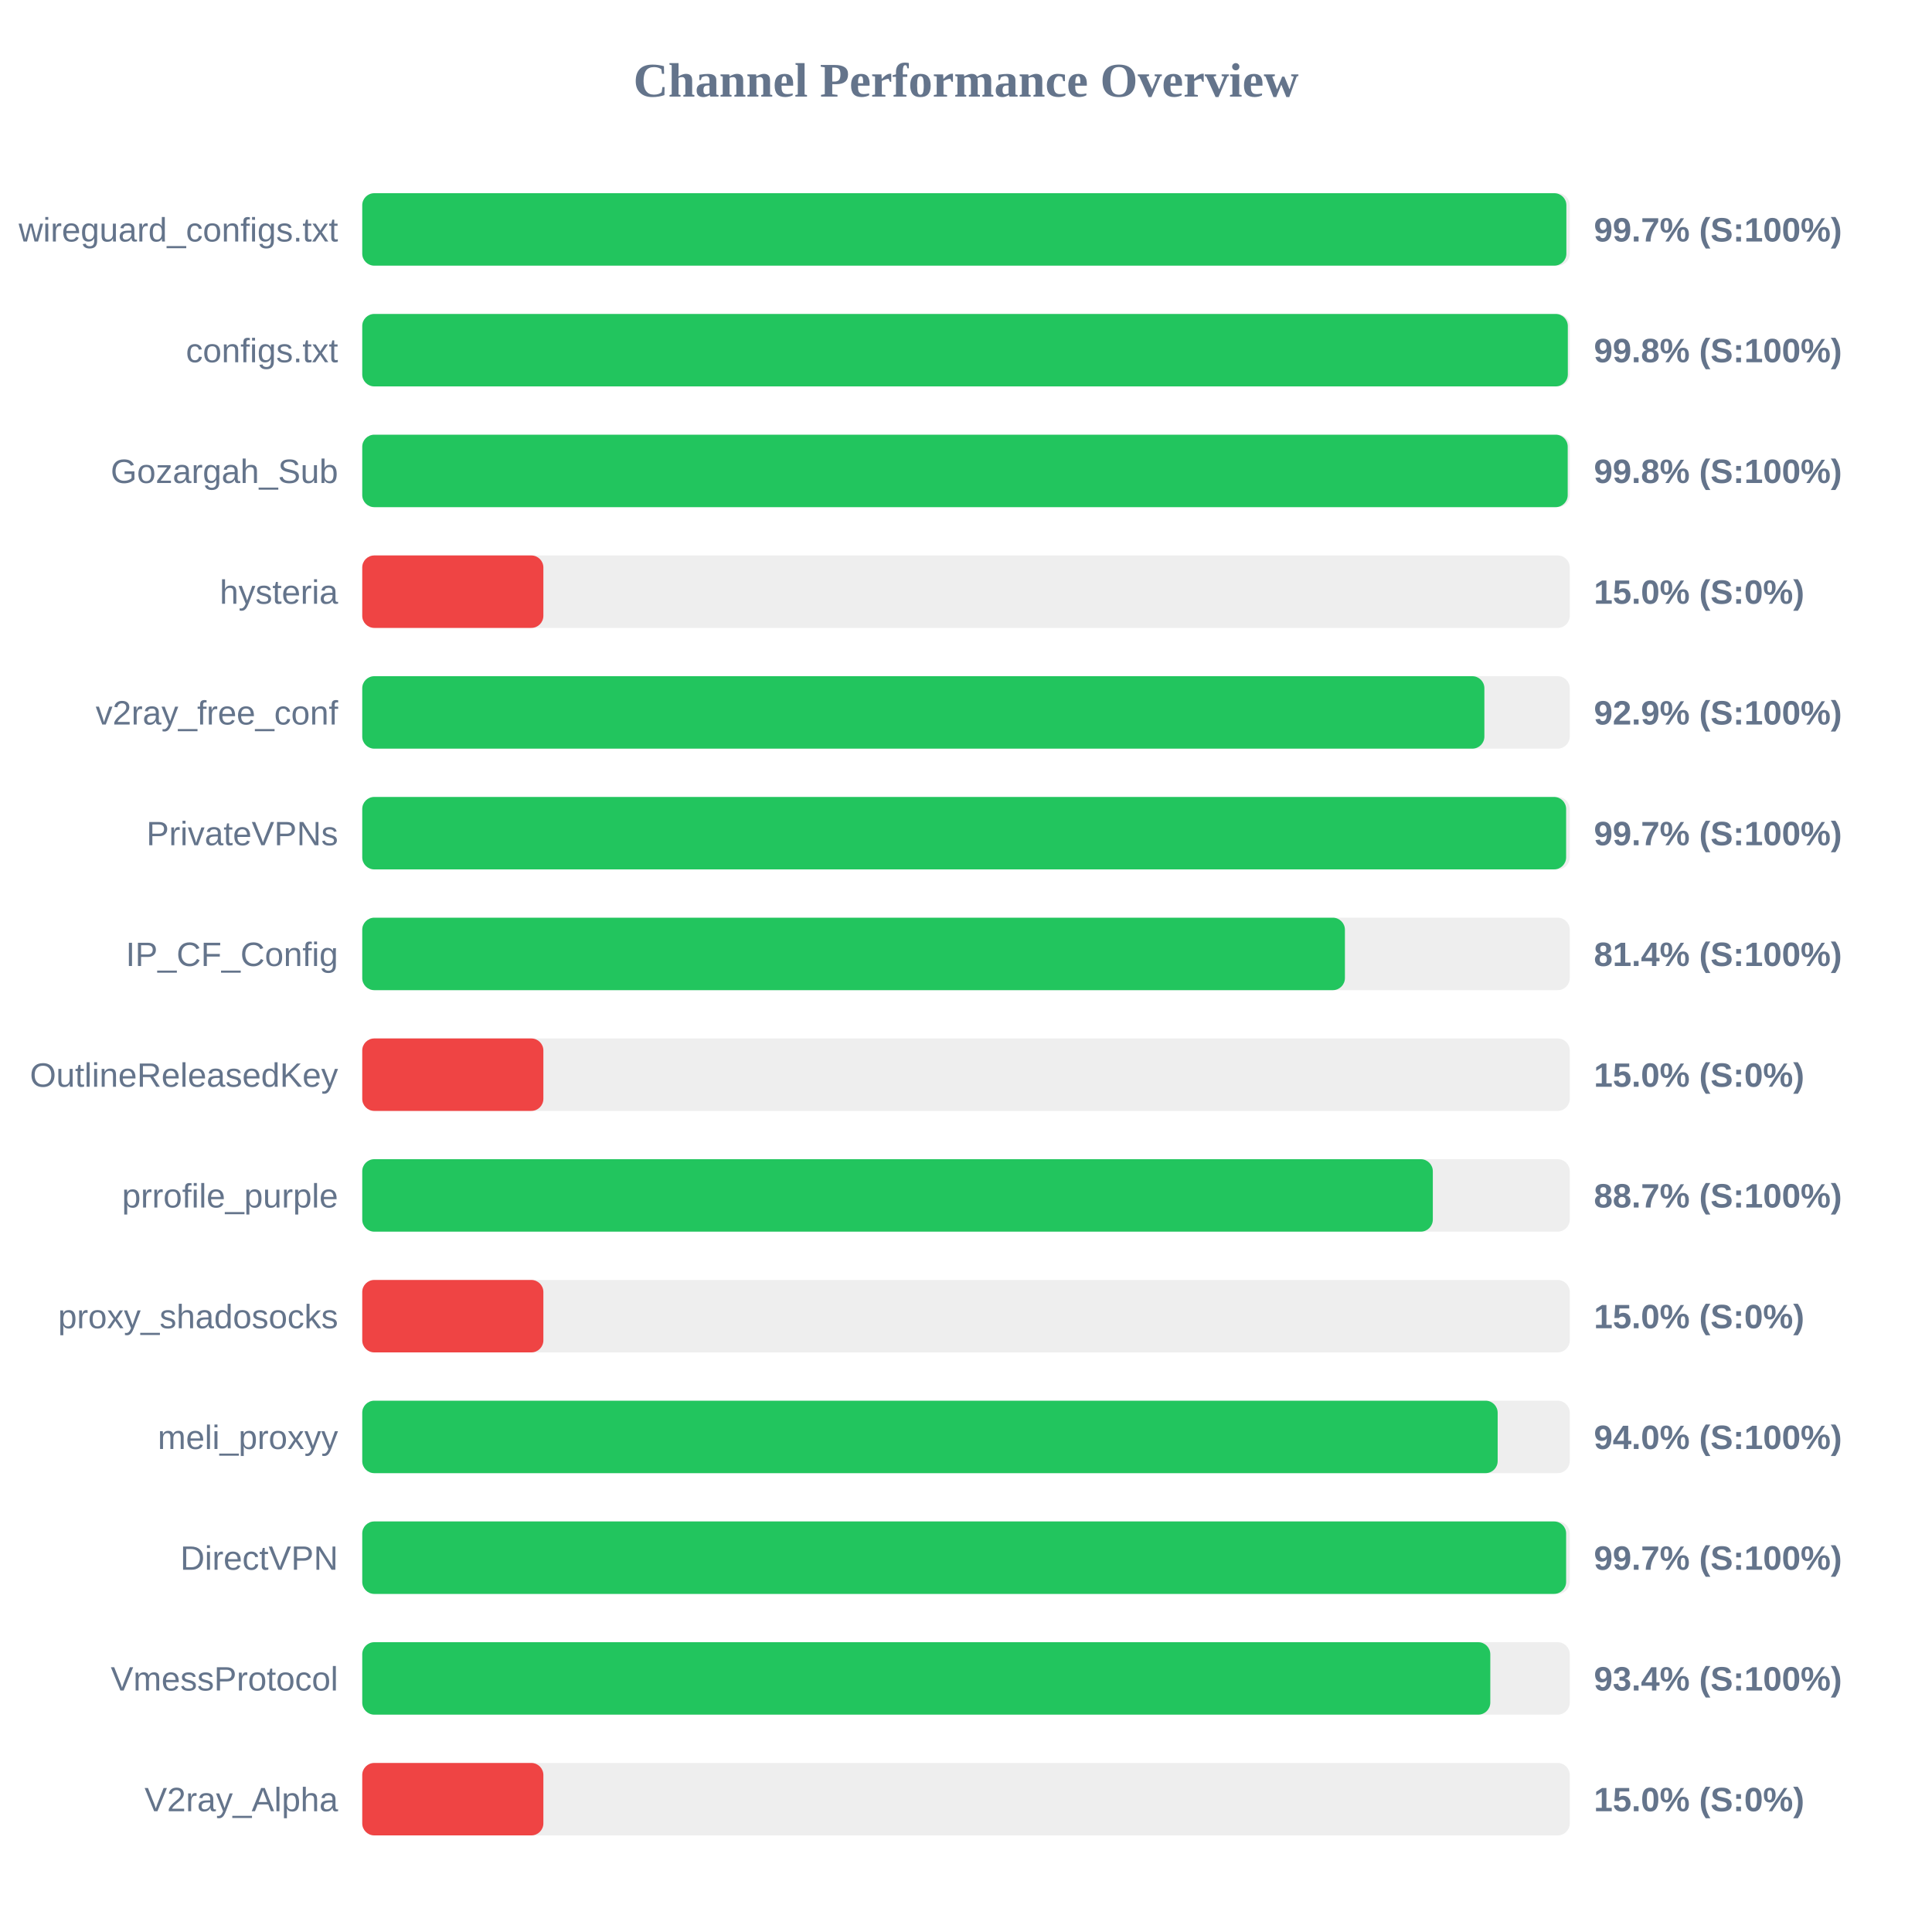
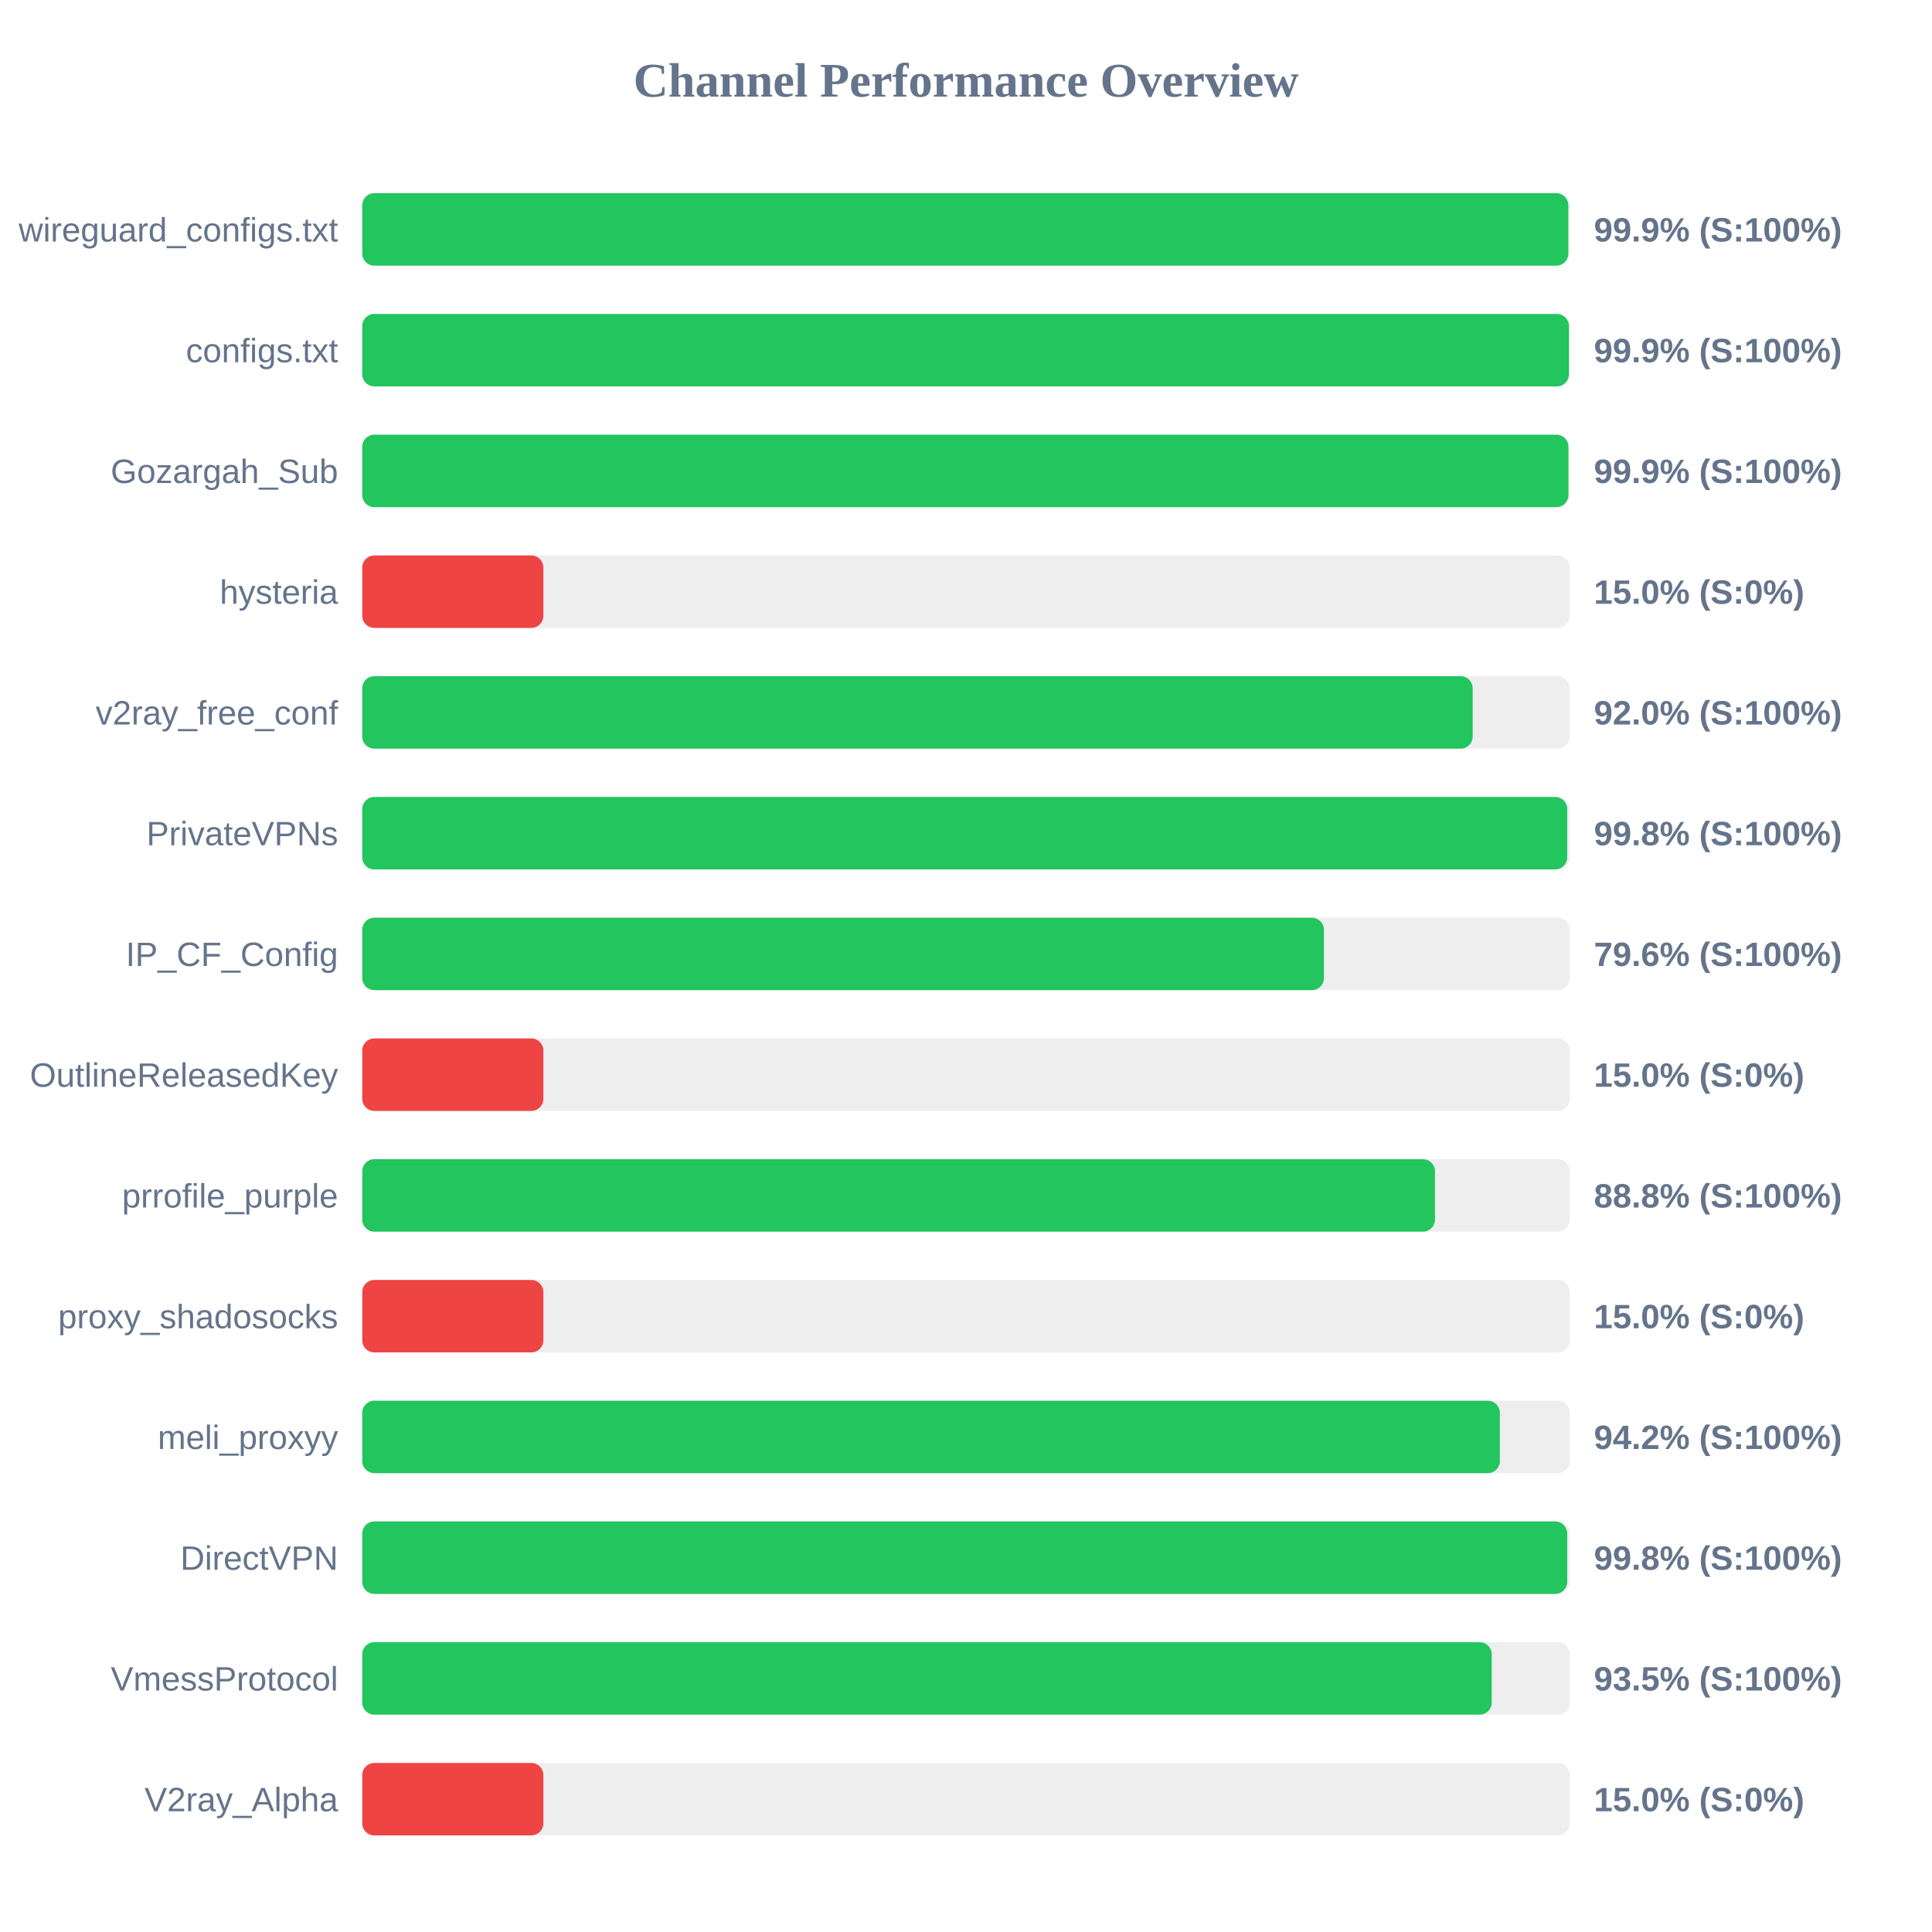
<svg xmlns="http://www.w3.org/2000/svg" width="800" height="800" version="1.1">
  <style>
        .row { font: 14px Arial; fill: #64748b; }
        .score { font: bold 14px Arial; fill: #64748b; }
    </style>
  <text x="400" y="40" text-anchor="middle" font-size="20px" font-weight="bold" fill="#64748b">Channel Performance Overview</text>
  <rect x="150" y="80" width="500" height="30" fill="#eee" rx="5" />
-   <rect x="150" y="80" width="498.6" height="30" fill="#22c55e" rx="5" />
+   <rect x="150" y="80" width="499.4" height="30" fill="#22c55e" rx="5" />
  <text x="140" y="100" text-anchor="end" class="row">wireguard_configs.txt</text>
-   <text x="660" y="100" text-anchor="start" class="score">99.7% (S:100%)</text>
+   <text x="660" y="100" text-anchor="start" class="score">99.9% (S:100%)</text>
  <rect x="150" y="130" width="500" height="30" fill="#eee" rx="5" />
-   <rect x="150" y="130" width="499.2" height="30" fill="#22c55e" rx="5" />
+   <rect x="150" y="130" width="499.65" height="30" fill="#22c55e" rx="5" />
  <text x="140" y="150" text-anchor="end" class="row">configs.txt</text>
-   <text x="660" y="150" text-anchor="start" class="score">99.8% (S:100%)</text>
+   <text x="660" y="150" text-anchor="start" class="score">99.9% (S:100%)</text>
  <rect x="150" y="180" width="500" height="30" fill="#eee" rx="5" />
-   <rect x="150" y="180" width="499.15" height="30" fill="#22c55e" rx="5" />
+   <rect x="150" y="180" width="499.45" height="30" fill="#22c55e" rx="5" />
  <text x="140" y="200" text-anchor="end" class="row">Gozargah_Sub</text>
-   <text x="660" y="200" text-anchor="start" class="score">99.8% (S:100%)</text>
+   <text x="660" y="200" text-anchor="start" class="score">99.9% (S:100%)</text>
  <rect x="150" y="230" width="500" height="30" fill="#eee" rx="5" />
  <rect x="150" y="230" width="75.0" height="30" fill="#ef4444" rx="5" />
  <text x="140" y="250" text-anchor="end" class="row">hysteria</text>
  <text x="660" y="250" text-anchor="start" class="score">15.0% (S:0%)</text>
  <rect x="150" y="280" width="500" height="30" fill="#eee" rx="5" />
-   <rect x="150" y="280" width="464.65" height="30" fill="#22c55e" rx="5" />
+   <rect x="150" y="280" width="459.8" height="30" fill="#22c55e" rx="5" />
  <text x="140" y="300" text-anchor="end" class="row">v2ray_free_conf</text>
-   <text x="660" y="300" text-anchor="start" class="score">92.9% (S:100%)</text>
+   <text x="660" y="300" text-anchor="start" class="score">92.0% (S:100%)</text>
  <rect x="150" y="330" width="500" height="30" fill="#eee" rx="5" />
-   <rect x="150" y="330" width="498.5" height="30" fill="#22c55e" rx="5" />
+   <rect x="150" y="330" width="498.95" height="30" fill="#22c55e" rx="5" />
  <text x="140" y="350" text-anchor="end" class="row">PrivateVPNs</text>
-   <text x="660" y="350" text-anchor="start" class="score">99.7% (S:100%)</text>
+   <text x="660" y="350" text-anchor="start" class="score">99.8% (S:100%)</text>
  <rect x="150" y="380" width="500" height="30" fill="#eee" rx="5" />
-   <rect x="150" y="380" width="406.9" height="30" fill="#22c55e" rx="5" />
+   <rect x="150" y="380" width="398.2" height="30" fill="#22c55e" rx="5" />
  <text x="140" y="400" text-anchor="end" class="row">IP_CF_Config</text>
-   <text x="660" y="400" text-anchor="start" class="score">81.4% (S:100%)</text>
+   <text x="660" y="400" text-anchor="start" class="score">79.6% (S:100%)</text>
  <rect x="150" y="430" width="500" height="30" fill="#eee" rx="5" />
  <rect x="150" y="430" width="75.0" height="30" fill="#ef4444" rx="5" />
  <text x="140" y="450" text-anchor="end" class="row">OutlineReleasedKey</text>
  <text x="660" y="450" text-anchor="start" class="score">15.0% (S:0%)</text>
  <rect x="150" y="480" width="500" height="30" fill="#eee" rx="5" />
-   <rect x="150" y="480" width="443.3" height="30" fill="#22c55e" rx="5" />
+   <rect x="150" y="480" width="444.2" height="30" fill="#22c55e" rx="5" />
  <text x="140" y="500" text-anchor="end" class="row">prrofile_purple</text>
-   <text x="660" y="500" text-anchor="start" class="score">88.7% (S:100%)</text>
+   <text x="660" y="500" text-anchor="start" class="score">88.8% (S:100%)</text>
  <rect x="150" y="530" width="500" height="30" fill="#eee" rx="5" />
  <rect x="150" y="530" width="75.0" height="30" fill="#ef4444" rx="5" />
  <text x="140" y="550" text-anchor="end" class="row">proxy_shadosocks</text>
  <text x="660" y="550" text-anchor="start" class="score">15.0% (S:0%)</text>
  <rect x="150" y="580" width="500" height="30" fill="#eee" rx="5" />
-   <rect x="150" y="580" width="470.15" height="30" fill="#22c55e" rx="5" />
+   <rect x="150" y="580" width="471.05" height="30" fill="#22c55e" rx="5" />
  <text x="140" y="600" text-anchor="end" class="row">meli_proxyy</text>
-   <text x="660" y="600" text-anchor="start" class="score">94.0% (S:100%)</text>
+   <text x="660" y="600" text-anchor="start" class="score">94.2% (S:100%)</text>
  <rect x="150" y="630" width="500" height="30" fill="#eee" rx="5" />
-   <rect x="150" y="630" width="498.5" height="30" fill="#22c55e" rx="5" />
+   <rect x="150" y="630" width="498.95" height="30" fill="#22c55e" rx="5" />
  <text x="140" y="650" text-anchor="end" class="row">DirectVPN</text>
-   <text x="660" y="650" text-anchor="start" class="score">99.7% (S:100%)</text>
+   <text x="660" y="650" text-anchor="start" class="score">99.8% (S:100%)</text>
  <rect x="150" y="680" width="500" height="30" fill="#eee" rx="5" />
-   <rect x="150" y="680" width="467.1" height="30" fill="#22c55e" rx="5" />
+   <rect x="150" y="680" width="467.7" height="30" fill="#22c55e" rx="5" />
  <text x="140" y="700" text-anchor="end" class="row">VmessProtocol</text>
-   <text x="660" y="700" text-anchor="start" class="score">93.4% (S:100%)</text>
+   <text x="660" y="700" text-anchor="start" class="score">93.5% (S:100%)</text>
  <rect x="150" y="730" width="500" height="30" fill="#eee" rx="5" />
  <rect x="150" y="730" width="75.0" height="30" fill="#ef4444" rx="5" />
  <text x="140" y="750" text-anchor="end" class="row">V2ray_Alpha</text>
  <text x="660" y="750" text-anchor="start" class="score">15.0% (S:0%)</text>
</svg>
